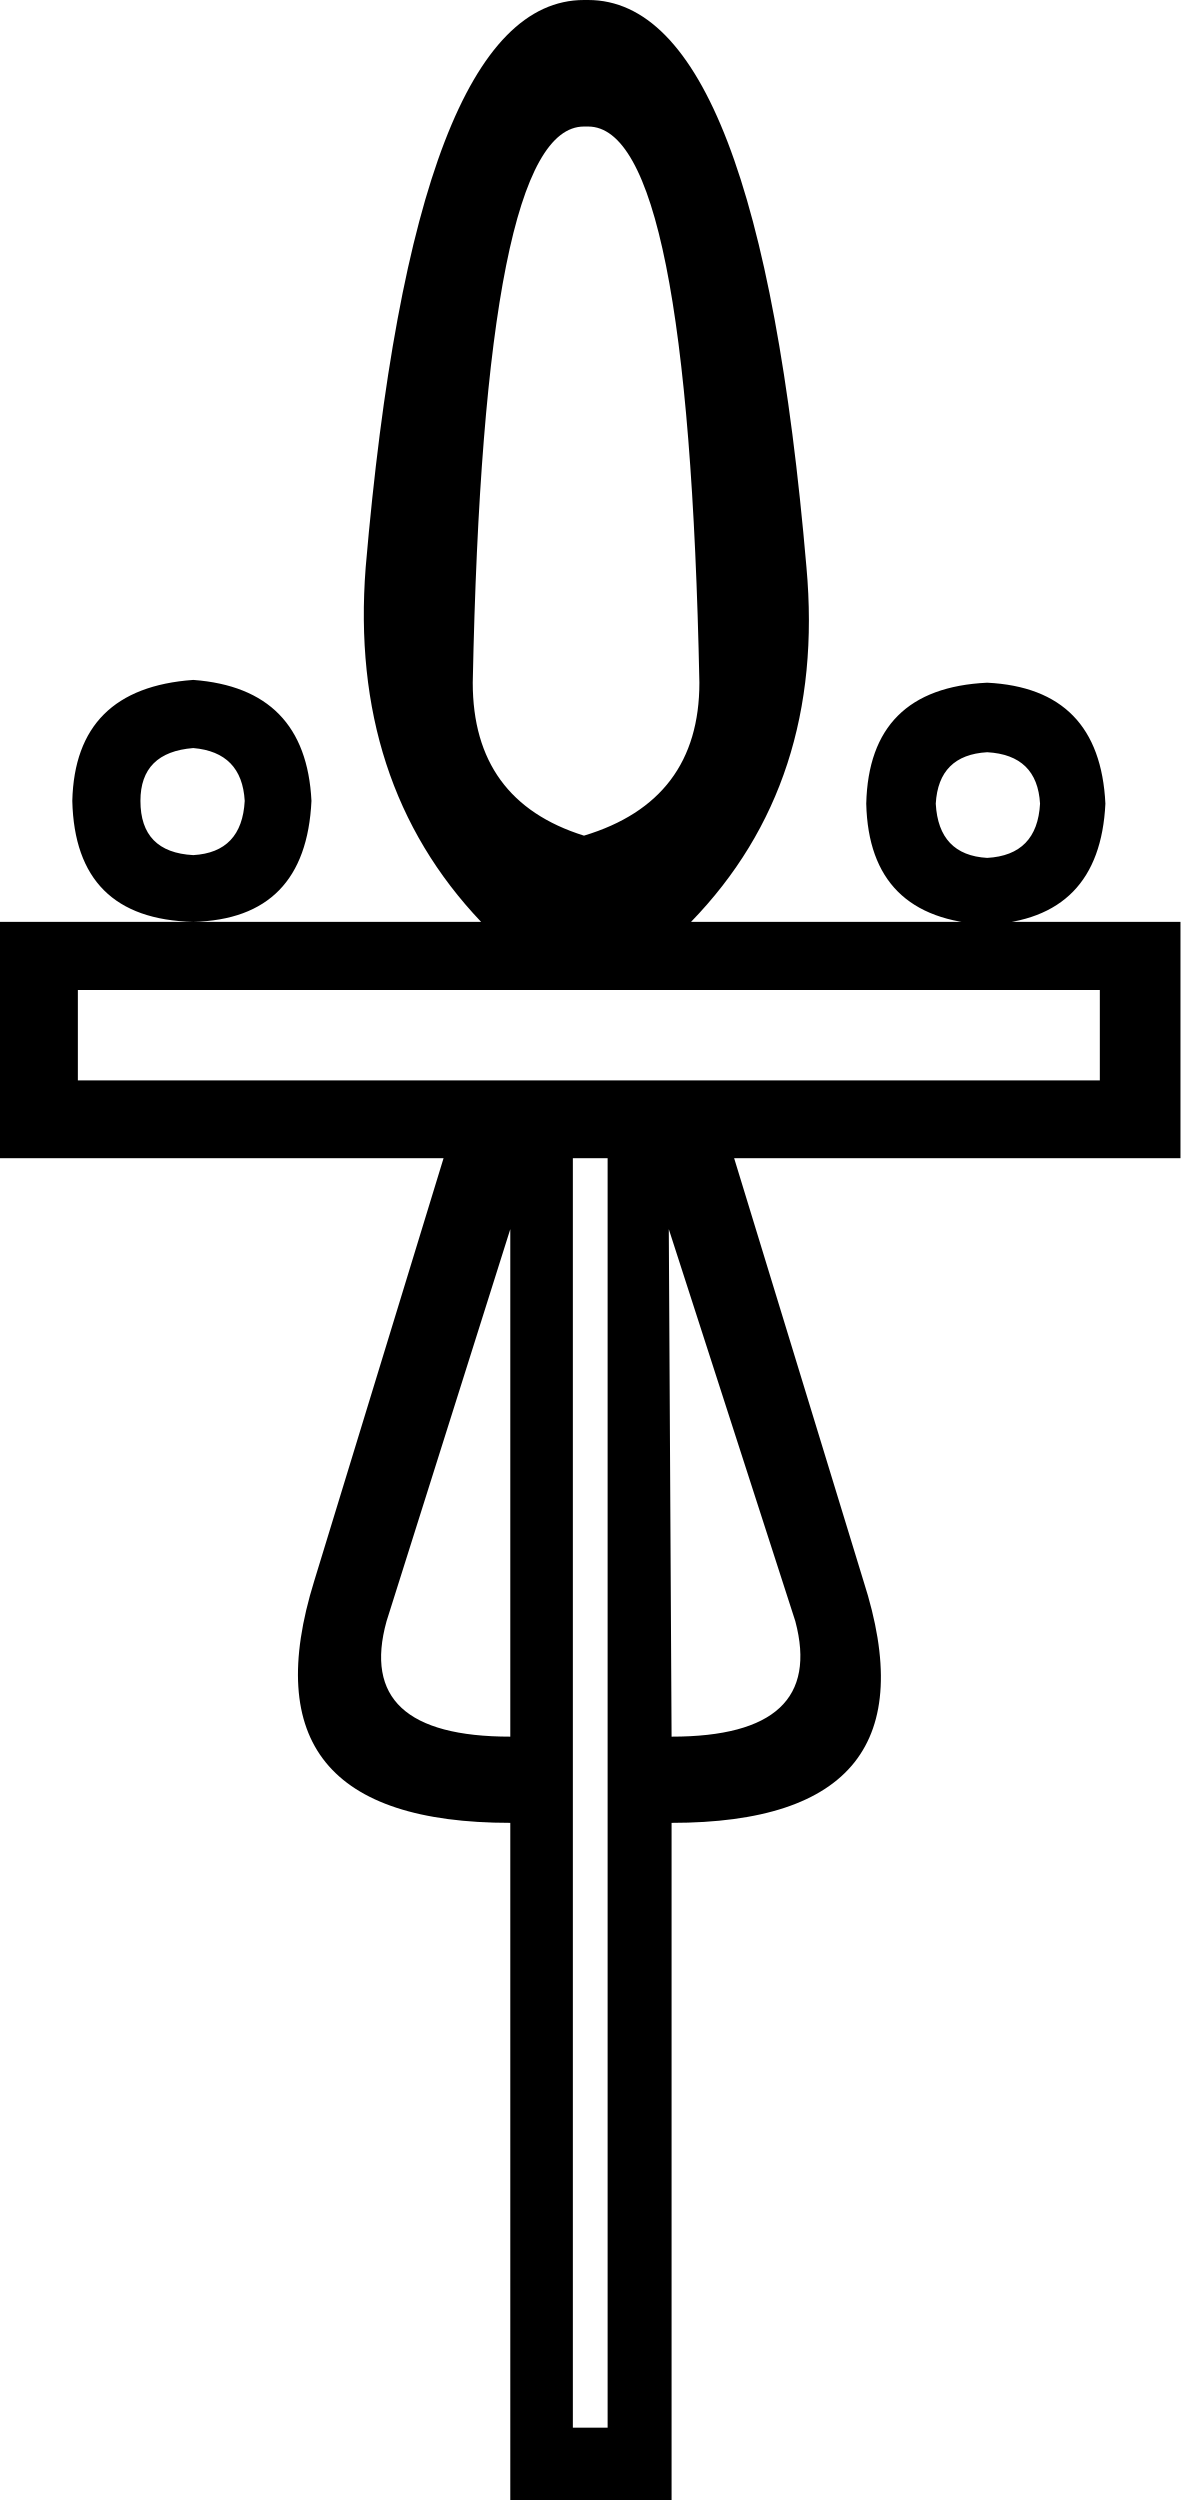
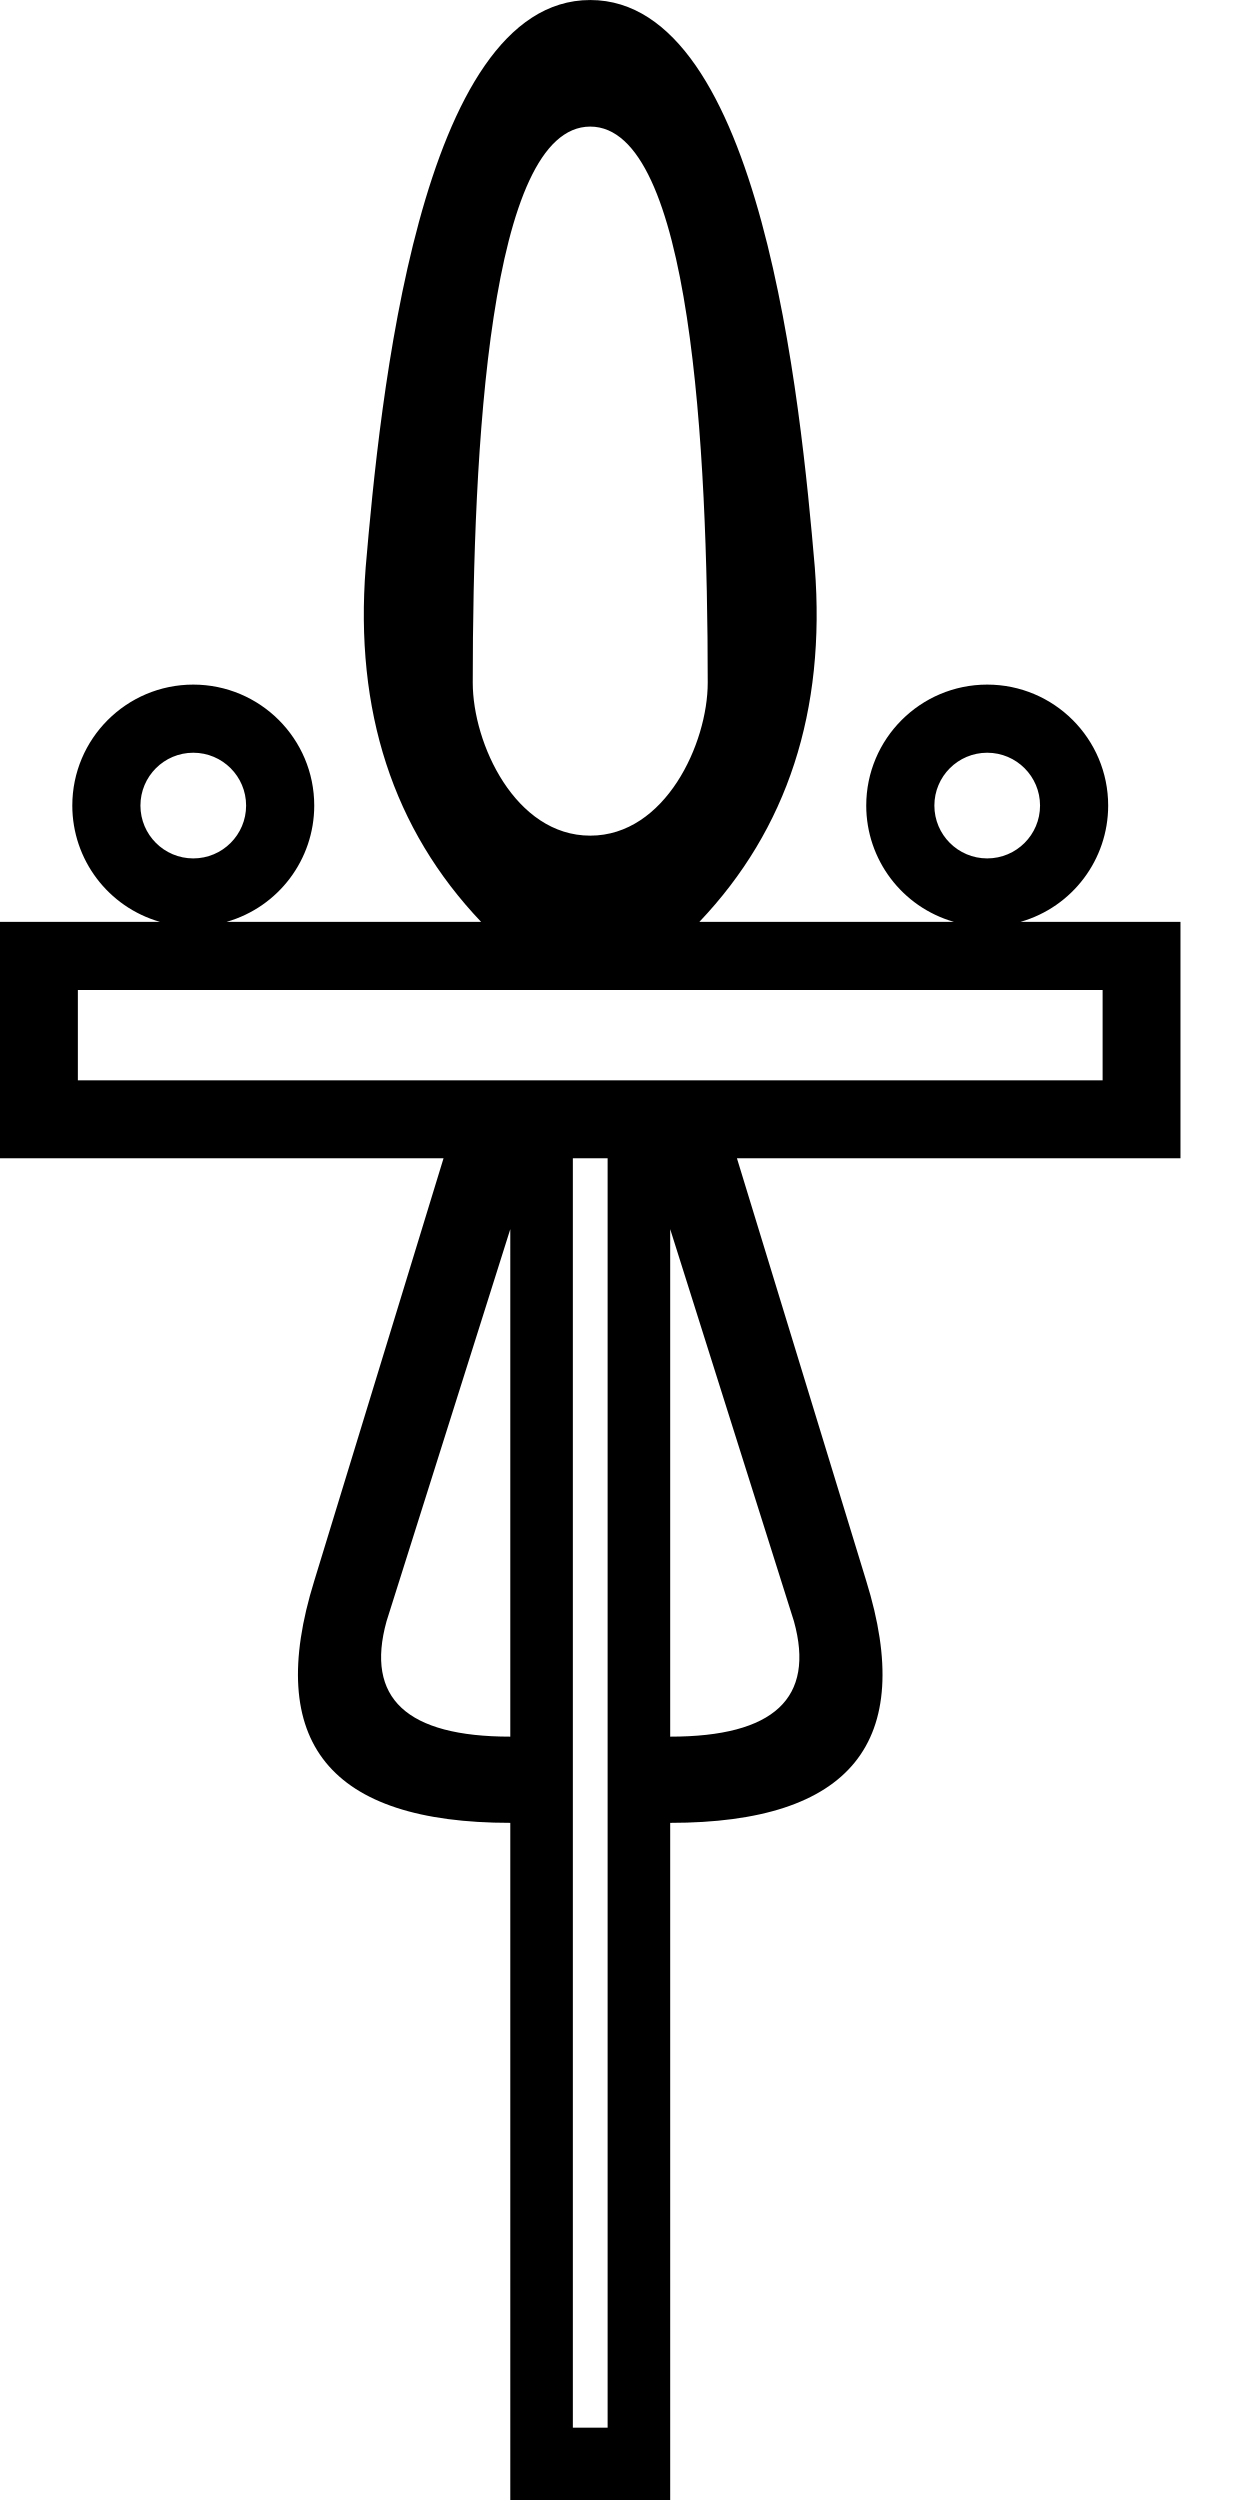
- <svg xmlns="http://www.w3.org/2000/svg" width="8.49" height="17.98">
-   <path style="fill:#000000; stroke:none" d=" M 3.67 8.84  L 2.78 11.66  Q 2.55 12.49 3.67 12.49  L 3.67 8.84  Z  M 4.83 12.49  Q 5.94 12.49 5.72 11.66  L 4.81 8.84  L 4.83 12.49  Z  M 4.37 17.46  L 4.37 8.33  L 4.12 8.33  L 4.12 17.46  L 4.37 17.46  Z  M 7.91 7.77  L 7.91 7.12  L 0.56 7.12  L 0.56 7.77  L 7.91 7.77  Z  M 2.24 5.76  Q 2.2 6.61 1.39 6.63  Q 0.54 6.61 0.52 5.76  Q 0.54 4.95 1.39 4.89  Q 2.2 4.95 2.24 5.76  Z  M 1.01 5.76  Q 1.01 6.13 1.39 6.15  Q 1.74 6.13 1.76 5.76  Q 1.74 5.41 1.39 5.38  Q 1.01 5.41 1.01 5.76  Z  M 7.95 5.78  Q 7.91 6.61 7.1 6.65  Q 6.25 6.61 6.23 5.78  Q 6.25 4.95 7.1 4.91  Q 7.91 4.95 7.95 5.78  Z  M 6.73 5.78  Q 6.75 6.15 7.1 6.17  Q 7.46 6.15 7.48 5.78  Q 7.46 5.43 7.1 5.41  Q 6.75 5.43 6.73 5.78  Z  M 3.46 6.63  Q 2.51 5.63 2.63 4.08  Q 2.98 0 4.2 0  L 4.23 0  Q 5.45 0 5.8 4.08  Q 5.94 5.63 4.97 6.63  L 8.49 6.63  L 8.49 8.33  L 5.28 8.33  L 6.21 11.37  Q 6.77 13.11 4.83 13.11  L 4.83 17.98  L 3.67 17.98  L 3.67 13.11  Q 1.72 13.11 2.26 11.37  L 3.19 8.33  L 0 8.33  L 0 6.63  L 3.46 6.63  Z  M 4.2 6.01  Q 5.03 5.76 5.03 4.91  Q 4.95 0.91 4.23 0.91  L 4.2 0.91  Q 3.48 0.91 3.4 4.91  Q 3.4 5.76 4.2 6.01  Z " />
+ <svg xmlns="http://www.w3.org/2000/svg" width="500" height="1000" version="1.1" id="svg1">
+   <defs id="defs1" />
+   <path id="path1" style="fill:#000000;stroke:none;stroke-width:1" d="m 236.096,0.008 c -68.588,0 -84.177,161.104 -89.822,226.91 -4.449,57.471 10.938,104.746 46.162,141.824 H 90.641 c 20.753,-5.948 35.055,-24.925 35.055,-46.514 0,-26.723 -21.663,-48.387 -48.387,-48.387 -26.723,0 -48.387,21.663 -48.387,48.387 4.8e-5,21.589 14.302,40.565 35.055,46.514 H 0 v 94.551 h 177.42 l -51.725,169.076 c -20.022,64.516 6.117,96.773 78.42,96.773 V 1000 h 63.961 V 729.143 c 72.303,0 98.442,-32.257 78.42,-96.773 L 294.771,463.293 h 177.42 v -94.551 h -63.977 c 20.753,-5.948 35.055,-24.925 35.055,-46.514 0,-26.723 -21.663,-48.387 -48.387,-48.387 -26.723,0 -48.387,21.663 -48.387,48.387 5e-5,21.589 14.302,40.565 35.055,46.514 H 279.756 c 35.224,-37.078 50.611,-84.353 46.162,-141.824 C 320.273,161.111 304.684,0.008 236.096,0.008 Z m 0,50.629 c 40.387,0 46.996,129.053 46.996,222.445 0,24.3 -16.956,61.178 -46.996,61.178 -30.041,0 -46.996,-36.877 -46.996,-61.178 0,-93.392 6.609,-222.445 46.996,-222.445 z M 77.309,301.094 c 11.672,0 21.135,9.462 21.135,21.135 -5e-6,11.672 -9.462,21.135 -21.135,21.135 -11.672,0 -21.135,-9.462 -21.135,-21.135 -10e-7,-11.672 9.462,-21.135 21.135,-21.135 z m 317.574,0 c 11.672,0 21.135,9.462 21.135,21.135 0,11.672 -9.462,21.135 -21.135,21.135 -11.672,0 -21.135,-9.462 -21.135,-21.135 0,-11.672 9.462,-21.135 21.135,-21.135 z M 31.146,395.996 H 441.045 v 36.15 H 31.146 Z m 197.996,67.297 h 13.906 v 507.785 h -13.906 z m -25.027,28.365 v 203.002 c -41.528,0 -58.026,-15.387 -49.498,-46.162 z m 63.961,0 49.498,156.84 c 8.528,30.775 -7.97,46.162 -49.498,46.162 z" />
</svg>
